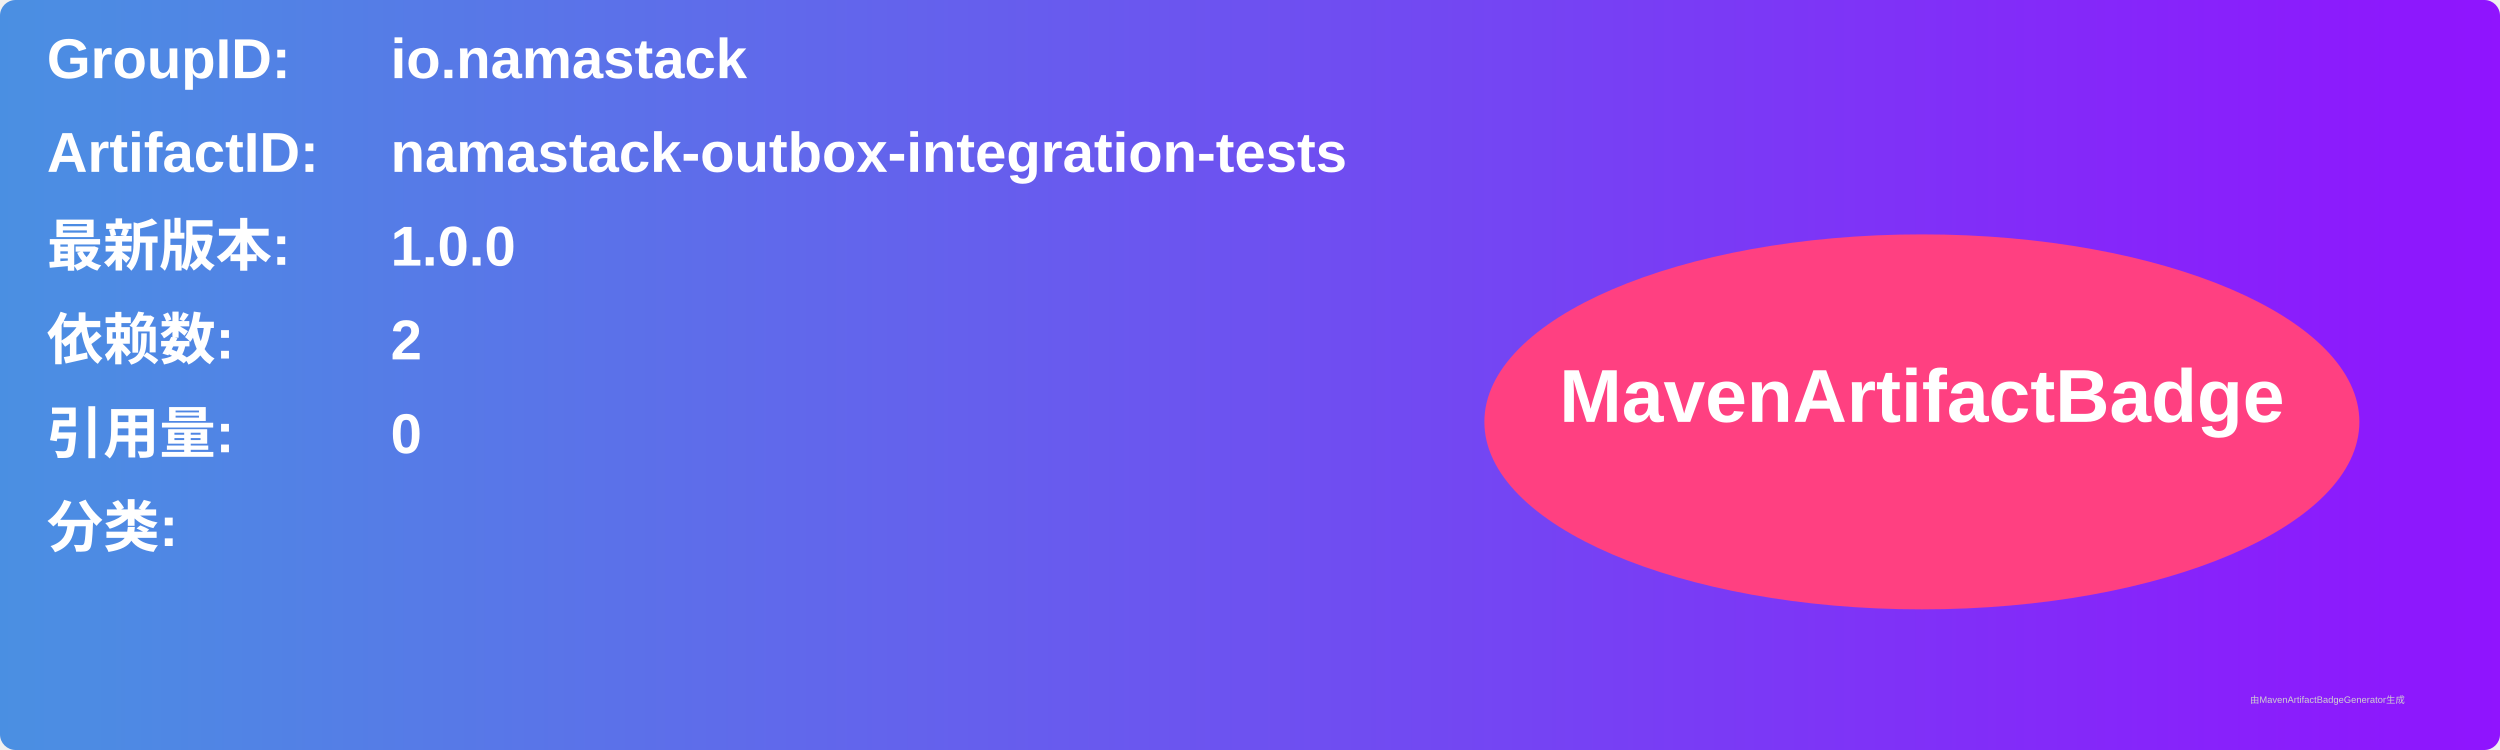
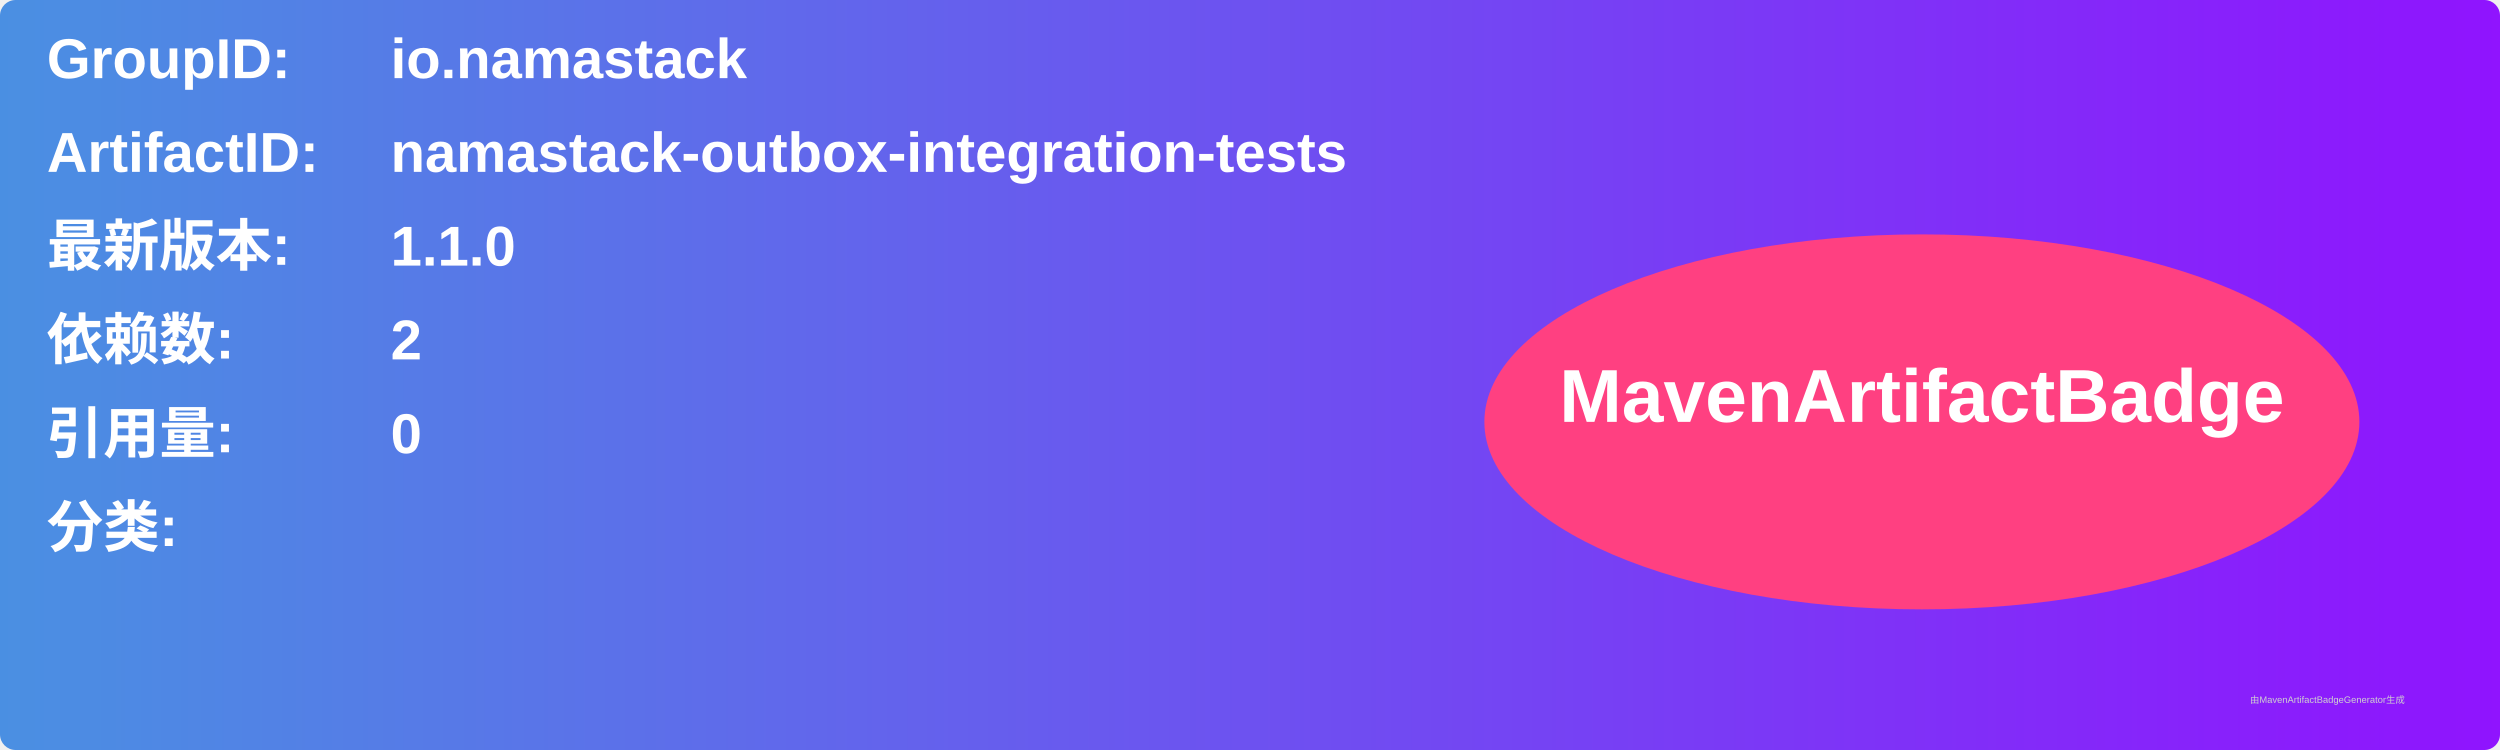
<svg xmlns="http://www.w3.org/2000/svg" width="800" height="240" viewBox="0 0 800 240">
  <linearGradient id="grad" x1="0%" y1="0%" x2="100%" y2="0%">
    <stop offset="0%" stop-color="#4a90e2" />
    <stop offset="100%" stop-color="#9013fe" />
  </linearGradient>
  <rect width="100%" height="100%" rx="5" ry="5" fill="url(#grad)" />
  <g transform="translate(15, 15)">
    <text x="0" y="10" font-family="Arial" font-size="18" fill="white" font-weight="bold" width="260">GroupID:</text>
    <text x="110" y="10" font-family="Arial" font-size="18" fill="white" font-weight="bold" width="460">io.namastack</text>
    <text x="0" y="40" font-family="Arial" font-size="18" fill="white" font-weight="bold" width="260">ArtifactID:</text>
    <text x="110" y="40" font-family="Arial" font-size="18" fill="white" font-weight="bold" width="460">namastack-outbox-integration-tests</text>
    <text x="0" y="70" font-family="Arial" font-size="18" fill="white" font-weight="bold">最新版本:</text>
    <text x="110" y="70" font-family="Arial" font-size="18" fill="white" font-weight="bold">
-       <tspan font-weight="bold">1.0.0</tspan>
+       <tspan font-weight="bold">1.1.0</tspan>
    </text>
    <text x="0" y="100" font-family="Arial" font-size="18" fill="white" font-weight="bold">依赖数: </text>
    <text x="110" y="100" font-family="Arial" font-size="18" fill="white">
      <tspan font-weight="bold">2</tspan>
    </text>
    <text x="0" y="130" font-family="Arial" font-size="18" fill="white" font-weight="bold">引用量: </text>
    <text x="110" y="130" font-family="Arial" font-size="18" fill="white">
      <tspan font-weight="bold">0</tspan>
    </text>
    <text x="0" y="160" font-family="Arial" font-size="18" fill="white" font-weight="bold">分类:</text>
    <text x="10" y="190" font-family="Arial" font-size="10" fill="white">
      <tspan font-weight="bold" />
    </text>
    <ellipse cx="600" cy="120" rx="140" ry="60" fill="#ff4081" />
    <text x="600" y="120" text-anchor="middle" font-family="Arial" font-size="24" fill="white" font-weight="bold">MavenArtifactBadge</text>
  </g>
  <text x="720" y="225" font-family="Arial" font-size="3" fill="#d0d0d0">由MavenArtifactBadgeGenerator生成</text>
</svg>
